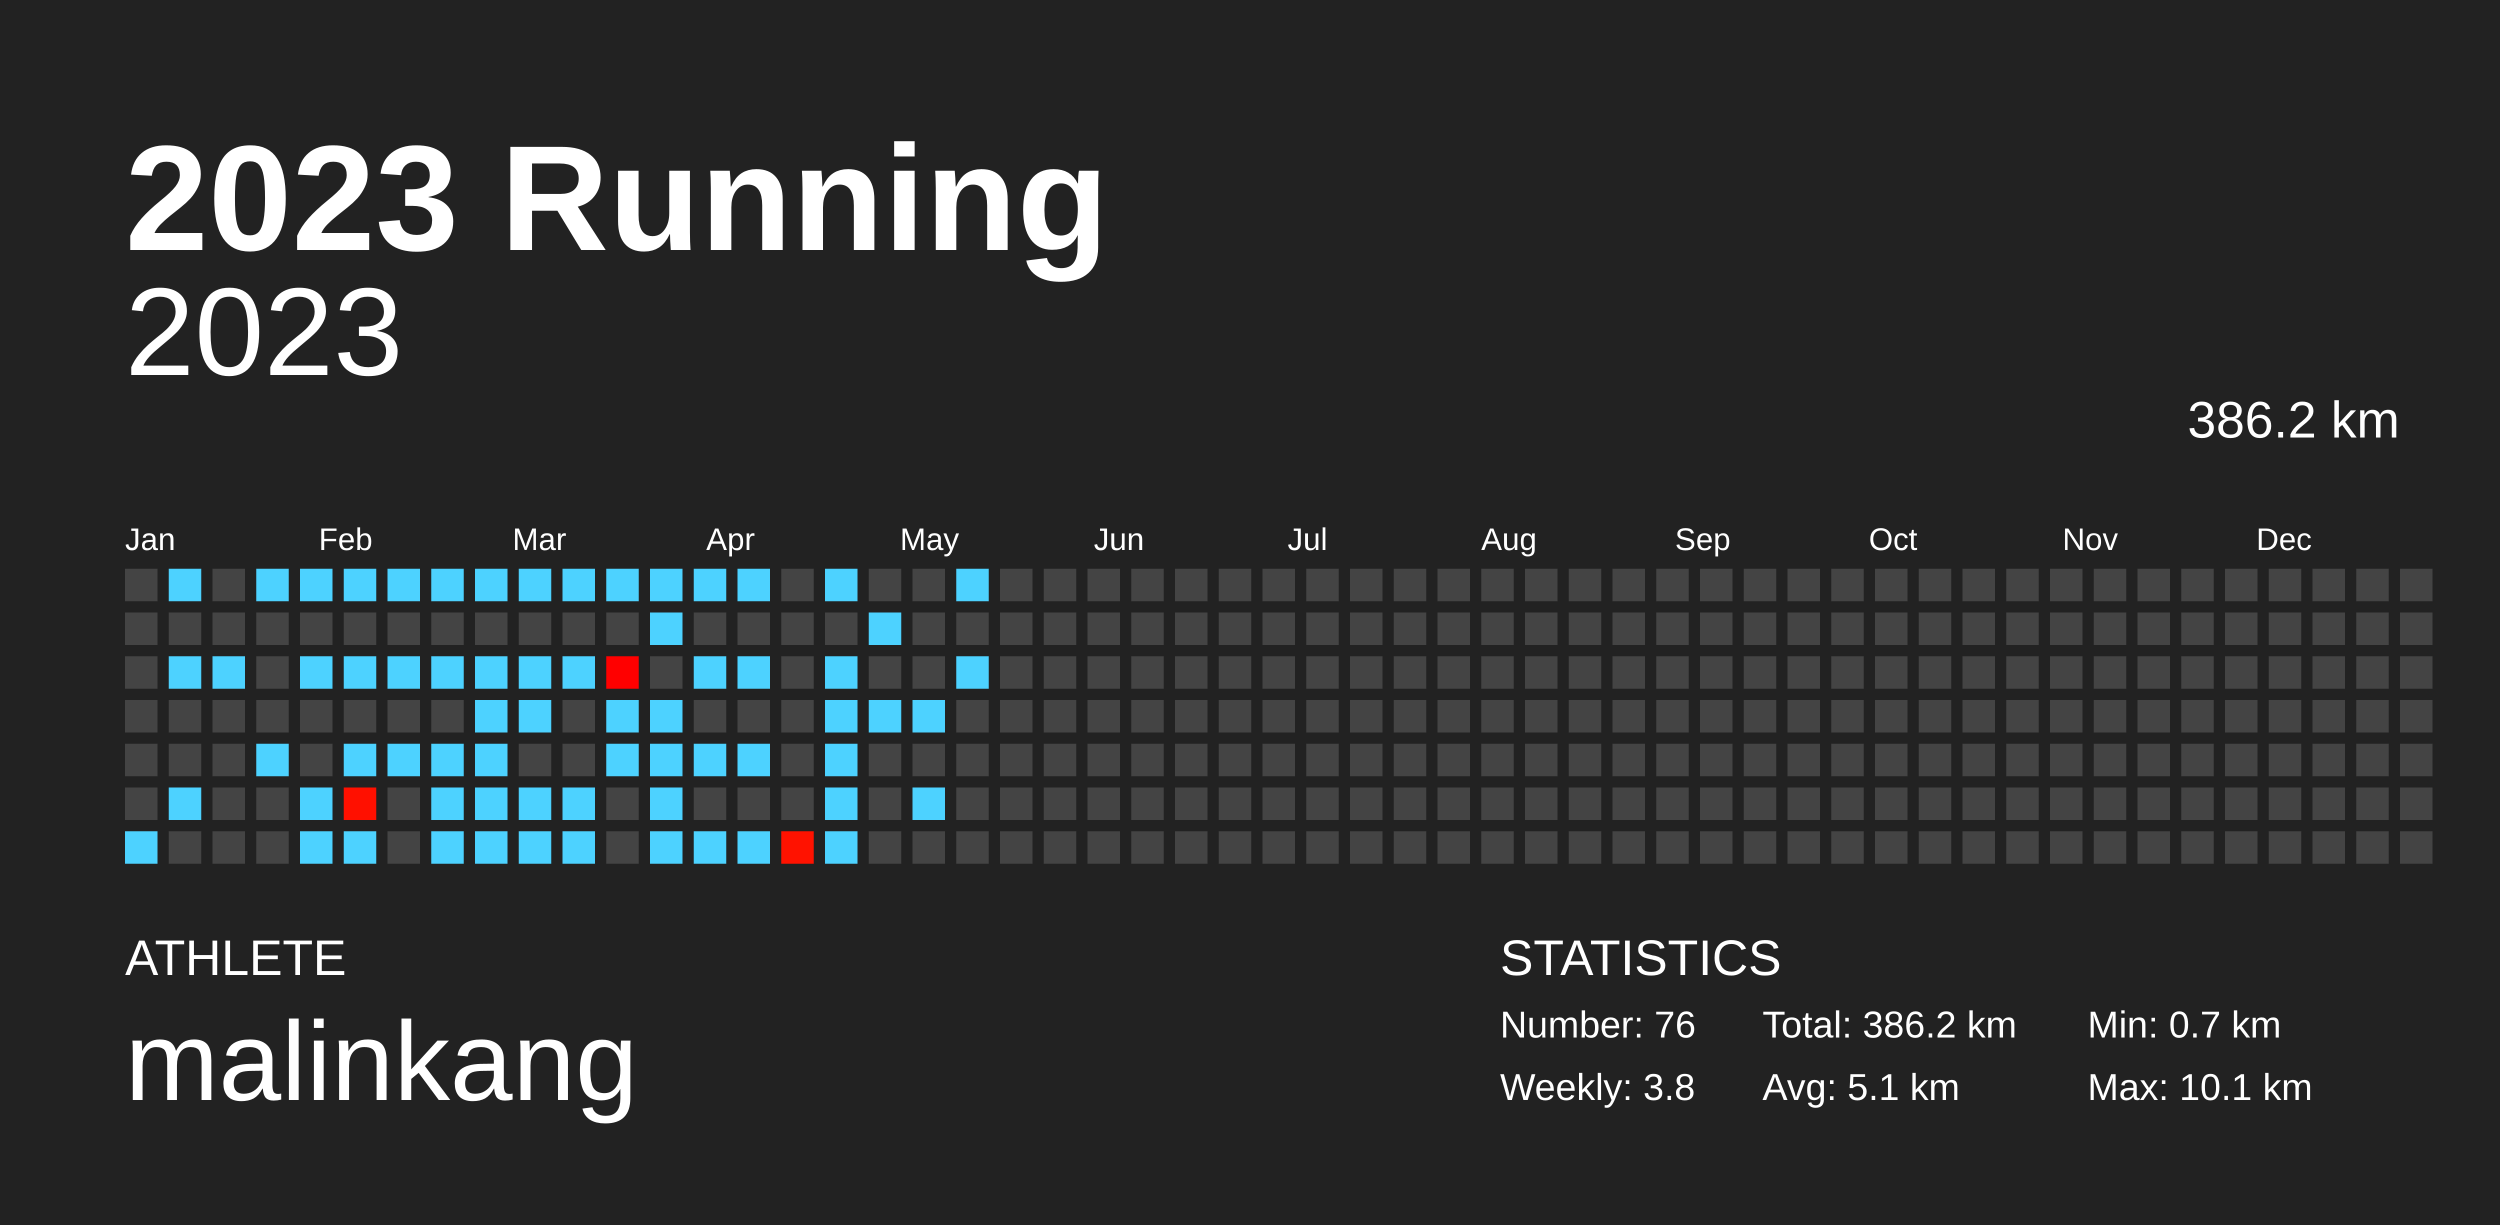
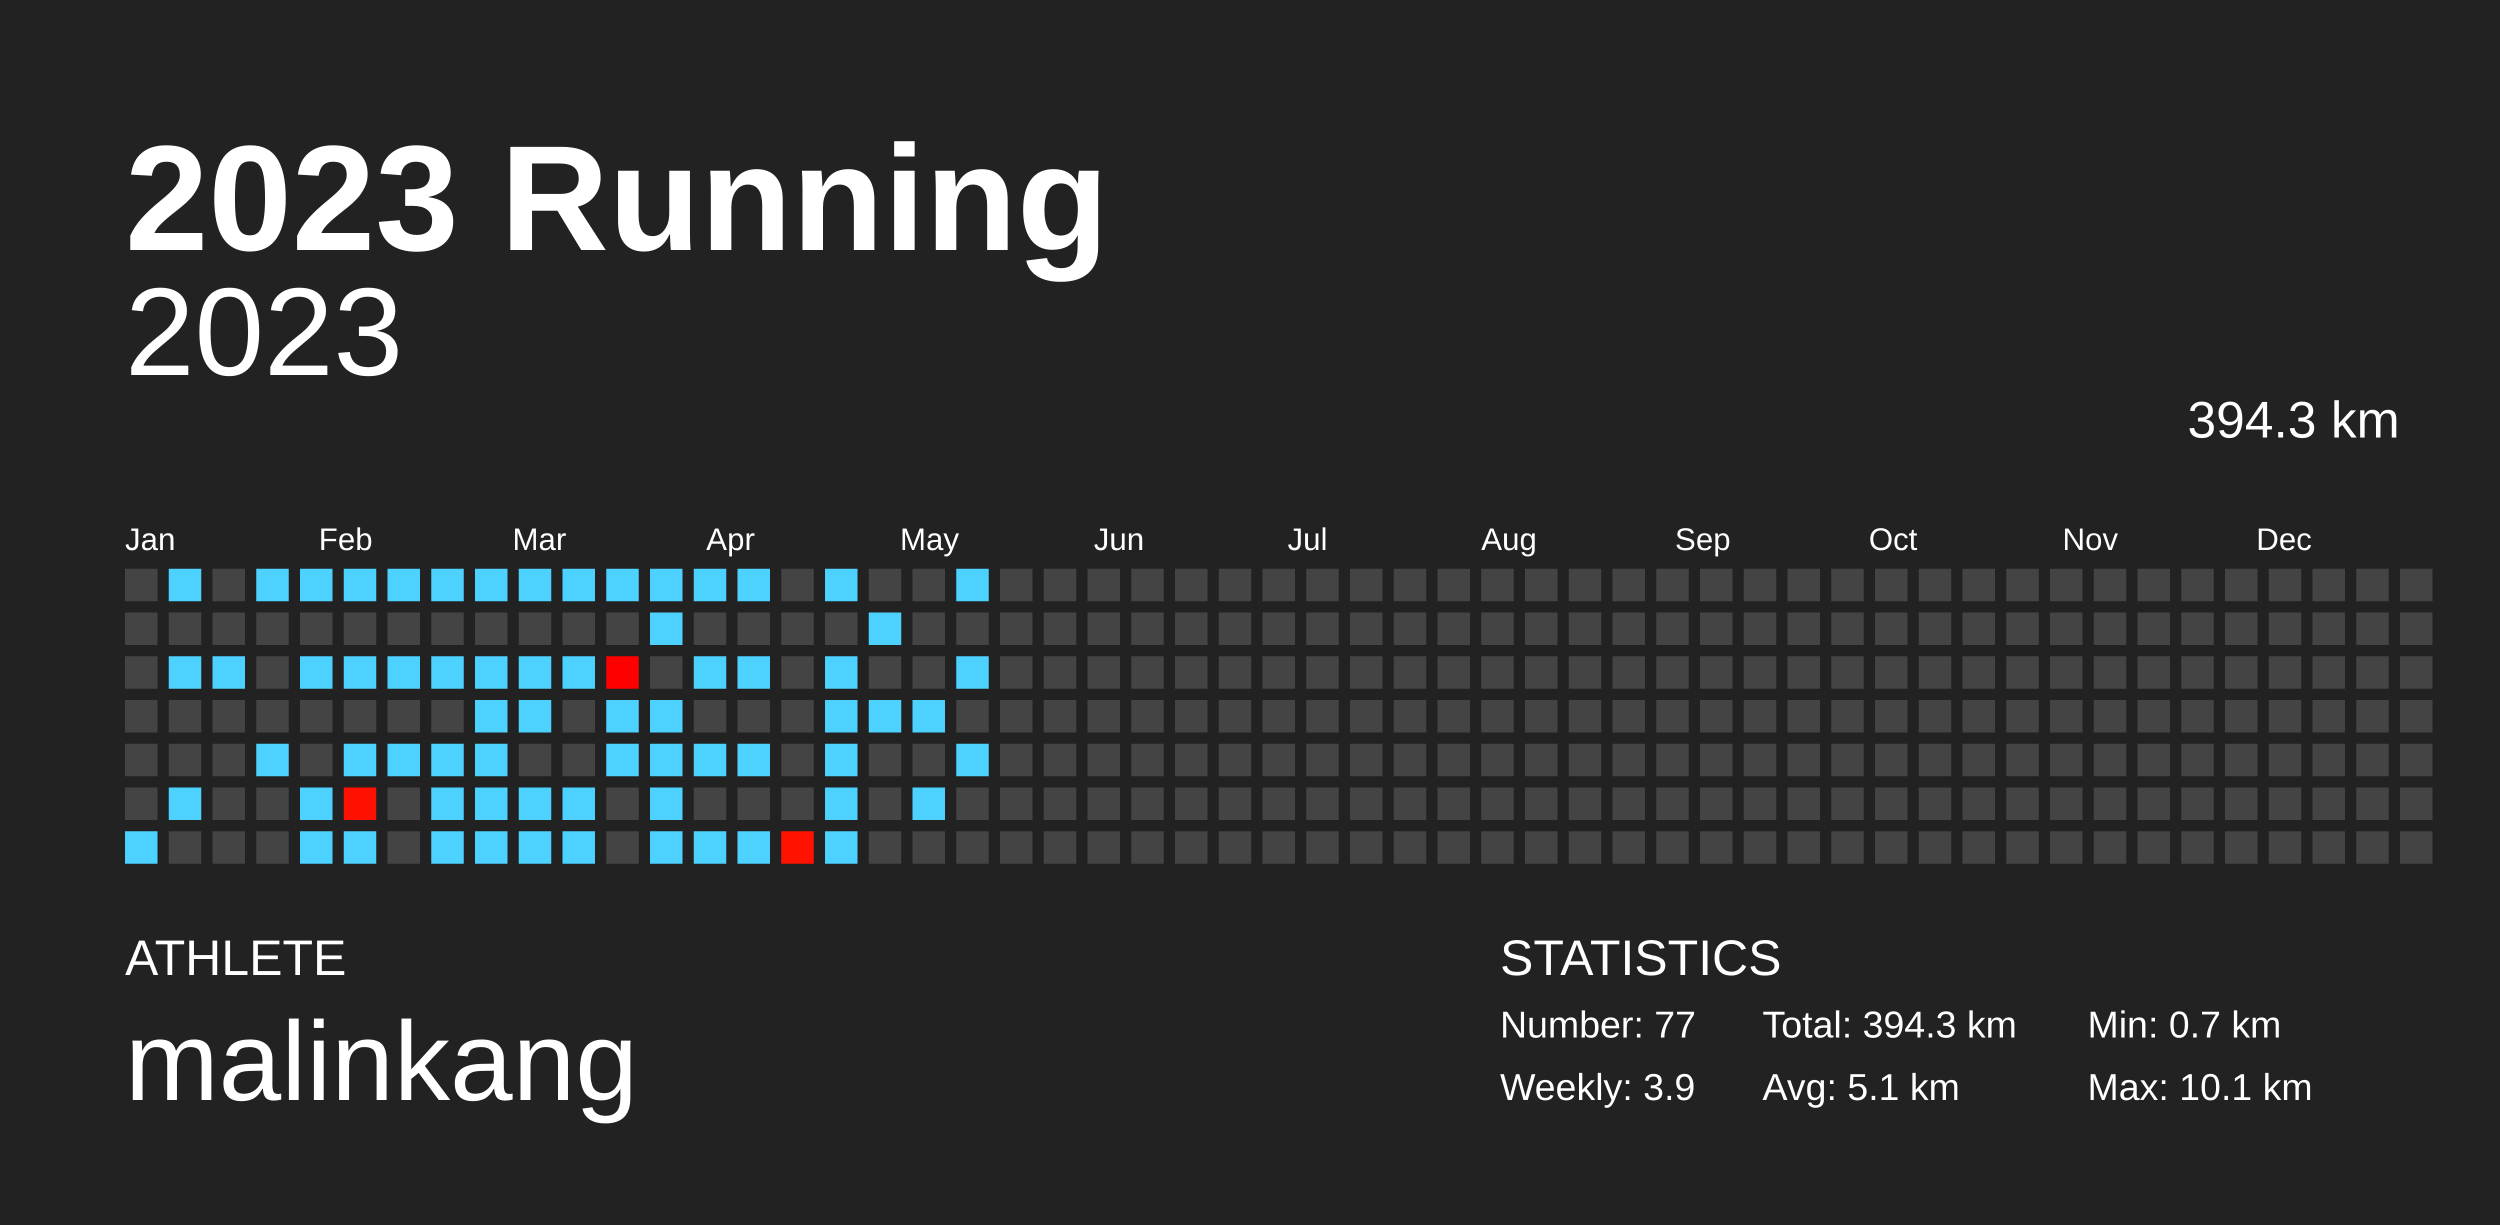
<svg xmlns="http://www.w3.org/2000/svg" baseProfile="full" height="98mm" version="1.1" viewBox="0,0,200,98" width="200mm">
  <defs />
  <rect fill="#222222" height="98" width="200" x="0" y="0" />
  <text fill="#FFFFFF" style="font-size:12px; font-family:Arial; font-weight:bold;" x="10" y="20">2023 Running</text>
  <text fill="#FFFFFF" style="font-size:4px; font-family:Arial" x="10" y="78">ATHLETE</text>
  <text fill="#FFFFFF" style="font-size:9px; font-family:Arial" x="10" y="88">malinkang</text>
  <text fill="#FFFFFF" style="font-size:4px; font-family:Arial" x="120" y="78">STATISTICS</text>
-   <text fill="#FFFFFF" style="font-size:3px; font-family:Arial" x="120" y="83">Number: 76</text>
-   <text fill="#FFFFFF" style="font-size:3px; font-family:Arial" x="120" y="88">Weekly: 3.8</text>
-   <text fill="#FFFFFF" style="font-size:3px; font-family:Arial" x="141" y="83">Total: 386.2 km</text>
+   <text fill="#FFFFFF" style="font-size:3px; font-family:Arial" x="120" y="83">Number: 77</text>
+   <text fill="#FFFFFF" style="font-size:3px; font-family:Arial" x="120" y="88">Weekly: 3.9</text>
+   <text fill="#FFFFFF" style="font-size:3px; font-family:Arial" x="141" y="83">Total: 394.3 km</text>
  <text fill="#FFFFFF" style="font-size:3px; font-family:Arial" x="141" y="88">Avg: 5.1 km</text>
  <text fill="#FFFFFF" style="font-size:3px; font-family:Arial" x="167" y="83">Min: 0.7 km</text>
  <text fill="#FFFFFF" style="font-size:3px; font-family:Arial" x="167" y="88">Max: 10.1 km</text>
  <text alignment-baseline="hanging" fill="#FFFFFF" style="font-size:10.0px; font-family:Arial;" x="10" y="30">2023</text>
-   <text alignment-baseline="hanging" fill="#FFFFFF" style="font-size:4.125px; font-family:Arial;" x="175" y="35">386.2 km</text>
+   <text alignment-baseline="hanging" fill="#FFFFFF" style="font-size:4.125px; font-family:Arial;" x="175" y="35">394.3 km</text>
  <text fill="#FFFFFF" style="font-size:2.5px; font-family:Arial" x="10.0" y="44">Jan</text>
  <text fill="#FFFFFF" style="font-size:2.5px; font-family:Arial" x="25.5" y="44">Feb</text>
  <text fill="#FFFFFF" style="font-size:2.5px; font-family:Arial" x="41.0" y="44">Mar</text>
  <text fill="#FFFFFF" style="font-size:2.5px; font-family:Arial" x="56.5" y="44">Apr</text>
  <text fill="#FFFFFF" style="font-size:2.5px; font-family:Arial" x="72.0" y="44">May</text>
  <text fill="#FFFFFF" style="font-size:2.5px; font-family:Arial" x="87.5" y="44">Jun</text>
  <text fill="#FFFFFF" style="font-size:2.5px; font-family:Arial" x="103.0" y="44">Jul</text>
  <text fill="#FFFFFF" style="font-size:2.5px; font-family:Arial" x="118.5" y="44">Aug</text>
  <text fill="#FFFFFF" style="font-size:2.5px; font-family:Arial" x="134.0" y="44">Sep</text>
  <text fill="#FFFFFF" style="font-size:2.5px; font-family:Arial" x="149.5" y="44">Oct</text>
  <text fill="#FFFFFF" style="font-size:2.5px; font-family:Arial" x="165.0" y="44">Nov</text>
  <text fill="#FFFFFF" style="font-size:2.5px; font-family:Arial" x="180.5" y="44">Dec</text>
  <rect fill="#444444" height="2.6" width="2.6" x="10.0" y="45.5" />
  <rect fill="#444444" height="2.6" width="2.6" x="10.0" y="49.0" />
  <rect fill="#444444" height="2.6" width="2.6" x="10.0" y="52.5" />
  <rect fill="#444444" height="2.6" width="2.6" x="10.0" y="56.0" />
  <rect fill="#444444" height="2.6" width="2.6" x="10.0" y="59.5" />
  <rect fill="#444444" height="2.6" width="2.6" x="10.0" y="63.0" />
  <rect fill="#4dd2ff" height="2.6" width="2.6" x="10.0" y="66.5" />
  <rect fill="#4dd2ff" height="2.6" width="2.6" x="13.5" y="45.5" />
  <rect fill="#444444" height="2.6" width="2.6" x="13.5" y="49.0" />
  <rect fill="#4dd2ff" height="2.6" width="2.6" x="13.5" y="52.5" />
  <rect fill="#444444" height="2.6" width="2.6" x="13.5" y="56.0" />
  <rect fill="#444444" height="2.6" width="2.6" x="13.5" y="59.5" />
  <rect fill="#4dd2ff" height="2.6" width="2.6" x="13.5" y="63.0" />
  <rect fill="#444444" height="2.6" width="2.6" x="13.5" y="66.5" />
  <rect fill="#444444" height="2.6" width="2.6" x="17.0" y="45.5" />
  <rect fill="#444444" height="2.6" width="2.6" x="17.0" y="49.0" />
  <rect fill="#4dd2ff" height="2.6" width="2.6" x="17.0" y="52.5" />
  <rect fill="#444444" height="2.6" width="2.6" x="17.0" y="56.0" />
  <rect fill="#444444" height="2.6" width="2.6" x="17.0" y="59.5" />
  <rect fill="#444444" height="2.6" width="2.6" x="17.0" y="63.0" />
  <rect fill="#444444" height="2.6" width="2.6" x="17.0" y="66.5" />
  <rect fill="#4dd2ff" height="2.6" width="2.6" x="20.5" y="45.5" />
  <rect fill="#444444" height="2.6" width="2.6" x="20.5" y="49.0" />
  <rect fill="#444444" height="2.6" width="2.6" x="20.5" y="52.5" />
  <rect fill="#444444" height="2.6" width="2.6" x="20.5" y="56.0" />
  <rect fill="#4dd2ff" height="2.6" width="2.6" x="20.5" y="59.5" />
  <rect fill="#444444" height="2.6" width="2.6" x="20.5" y="63.0" />
  <rect fill="#444444" height="2.6" width="2.6" x="20.5" y="66.5" />
  <rect fill="#4dd2ff" height="2.6" width="2.6" x="24.0" y="45.5" />
  <rect fill="#444444" height="2.6" width="2.6" x="24.0" y="49.0" />
  <rect fill="#4dd2ff" height="2.6" width="2.6" x="24.0" y="52.5" />
  <rect fill="#444444" height="2.6" width="2.6" x="24.0" y="56.0" />
  <rect fill="#444444" height="2.6" width="2.6" x="24.0" y="59.5" />
  <rect fill="#4dd2ff" height="2.6" width="2.6" x="24.0" y="63.0" />
  <rect fill="#4dd2ff" height="2.6" width="2.6" x="24.0" y="66.5" />
  <rect fill="#4dd2ff" height="2.6" width="2.6" x="27.5" y="45.5" />
  <rect fill="#444444" height="2.6" width="2.6" x="27.5" y="49.0" />
  <rect fill="#4dd2ff" height="2.6" width="2.6" x="27.5" y="52.5" />
  <rect fill="#444444" height="2.6" width="2.6" x="27.5" y="56.0" />
  <rect fill="#4dd2ff" height="2.6" width="2.6" x="27.5" y="59.5" />
  <rect fill="#ff1000" height="2.6" width="2.6" x="27.5" y="63.0" />
  <rect fill="#4dd2ff" height="2.6" width="2.6" x="27.5" y="66.5" />
  <rect fill="#4dd2ff" height="2.6" width="2.6" x="31.0" y="45.5" />
  <rect fill="#444444" height="2.6" width="2.6" x="31.0" y="49.0" />
  <rect fill="#4dd2ff" height="2.6" width="2.6" x="31.0" y="52.5" />
  <rect fill="#444444" height="2.6" width="2.6" x="31.0" y="56.0" />
  <rect fill="#4dd2ff" height="2.6" width="2.6" x="31.0" y="59.5" />
  <rect fill="#444444" height="2.6" width="2.6" x="31.0" y="63.0" />
  <rect fill="#444444" height="2.6" width="2.6" x="31.0" y="66.5" />
  <rect fill="#4dd2ff" height="2.6" width="2.6" x="34.5" y="45.5" />
  <rect fill="#444444" height="2.6" width="2.6" x="34.5" y="49.0" />
  <rect fill="#4dd2ff" height="2.6" width="2.6" x="34.5" y="52.5" />
  <rect fill="#444444" height="2.6" width="2.6" x="34.5" y="56.0" />
  <rect fill="#4dd2ff" height="2.6" width="2.6" x="34.5" y="59.5" />
  <rect fill="#4dd2ff" height="2.6" width="2.6" x="34.5" y="63.0" />
  <rect fill="#4dd2ff" height="2.6" width="2.6" x="34.5" y="66.5" />
  <rect fill="#4dd2ff" height="2.6" width="2.6" x="38.0" y="45.5" />
  <rect fill="#444444" height="2.6" width="2.6" x="38.0" y="49.0" />
  <rect fill="#4dd2ff" height="2.6" width="2.6" x="38.0" y="52.5" />
  <rect fill="#4dd2ff" height="2.6" width="2.6" x="38.0" y="56.0" />
  <rect fill="#4dd2ff" height="2.6" width="2.6" x="38.0" y="59.5" />
  <rect fill="#4dd2ff" height="2.6" width="2.6" x="38.0" y="63.0" />
  <rect fill="#4dd2ff" height="2.6" width="2.6" x="38.0" y="66.5" />
  <rect fill="#4dd2ff" height="2.6" width="2.6" x="41.5" y="45.5" />
  <rect fill="#444444" height="2.6" width="2.6" x="41.5" y="49.0" />
  <rect fill="#4dd2ff" height="2.6" width="2.6" x="41.5" y="52.5" />
  <rect fill="#4dd2ff" height="2.6" width="2.6" x="41.5" y="56.0" />
  <rect fill="#444444" height="2.6" width="2.6" x="41.5" y="59.5" />
  <rect fill="#4dd2ff" height="2.6" width="2.6" x="41.5" y="63.0" />
  <rect fill="#4dd2ff" height="2.6" width="2.6" x="41.5" y="66.5" />
  <rect fill="#4dd2ff" height="2.6" width="2.6" x="45.0" y="45.5" />
  <rect fill="#444444" height="2.6" width="2.6" x="45.0" y="49.0" />
  <rect fill="#4dd2ff" height="2.6" width="2.6" x="45.0" y="52.5" />
  <rect fill="#444444" height="2.6" width="2.6" x="45.0" y="56.0" />
  <rect fill="#444444" height="2.6" width="2.6" x="45.0" y="59.5" />
  <rect fill="#4dd2ff" height="2.6" width="2.6" x="45.0" y="63.0" />
  <rect fill="#4dd2ff" height="2.6" width="2.6" x="45.0" y="66.5" />
  <rect fill="#4dd2ff" height="2.6" width="2.6" x="48.5" y="45.5" />
  <rect fill="#444444" height="2.6" width="2.6" x="48.5" y="49.0" />
  <rect fill="#ff0000" height="2.6" width="2.6" x="48.5" y="52.5" />
  <rect fill="#4dd2ff" height="2.6" width="2.6" x="48.5" y="56.0" />
  <rect fill="#4dd2ff" height="2.6" width="2.6" x="48.5" y="59.5" />
  <rect fill="#444444" height="2.6" width="2.6" x="48.5" y="63.0" />
  <rect fill="#444444" height="2.6" width="2.6" x="48.5" y="66.5" />
  <rect fill="#4dd2ff" height="2.6" width="2.6" x="52.0" y="45.5" />
  <rect fill="#4dd2ff" height="2.6" width="2.6" x="52.0" y="49.0" />
  <rect fill="#444444" height="2.6" width="2.6" x="52.0" y="52.5" />
  <rect fill="#4dd2ff" height="2.6" width="2.6" x="52.0" y="56.0" />
  <rect fill="#4dd2ff" height="2.6" width="2.6" x="52.0" y="59.5" />
  <rect fill="#4dd2ff" height="2.6" width="2.6" x="52.0" y="63.0" />
  <rect fill="#4dd2ff" height="2.6" width="2.6" x="52.0" y="66.5" />
  <rect fill="#4dd2ff" height="2.6" width="2.6" x="55.5" y="45.5" />
  <rect fill="#444444" height="2.6" width="2.6" x="55.5" y="49.0" />
  <rect fill="#4dd2ff" height="2.6" width="2.6" x="55.5" y="52.5" />
  <rect fill="#444444" height="2.6" width="2.6" x="55.5" y="56.0" />
  <rect fill="#4dd2ff" height="2.6" width="2.6" x="55.5" y="59.5" />
  <rect fill="#444444" height="2.6" width="2.6" x="55.5" y="63.0" />
  <rect fill="#4dd2ff" height="2.6" width="2.6" x="55.5" y="66.5" />
  <rect fill="#4dd2ff" height="2.6" width="2.6" x="59.0" y="45.5" />
  <rect fill="#444444" height="2.6" width="2.6" x="59.0" y="49.0" />
  <rect fill="#4dd2ff" height="2.6" width="2.6" x="59.0" y="52.5" />
  <rect fill="#444444" height="2.6" width="2.6" x="59.0" y="56.0" />
  <rect fill="#4dd2ff" height="2.6" width="2.6" x="59.0" y="59.5" />
  <rect fill="#444444" height="2.6" width="2.6" x="59.0" y="63.0" />
  <rect fill="#4dd2ff" height="2.6" width="2.6" x="59.0" y="66.5" />
  <rect fill="#444444" height="2.6" width="2.6" x="62.5" y="45.5" />
  <rect fill="#444444" height="2.6" width="2.6" x="62.5" y="49.0" />
  <rect fill="#444444" height="2.6" width="2.6" x="62.5" y="52.5" />
  <rect fill="#444444" height="2.6" width="2.6" x="62.5" y="56.0" />
  <rect fill="#444444" height="2.6" width="2.6" x="62.5" y="59.5" />
  <rect fill="#444444" height="2.6" width="2.6" x="62.5" y="63.0" />
  <rect fill="#ff1200" height="2.6" width="2.6" x="62.5" y="66.5" />
  <rect fill="#4dd2ff" height="2.6" width="2.6" x="66.0" y="45.5" />
  <rect fill="#444444" height="2.6" width="2.6" x="66.0" y="49.0" />
  <rect fill="#4dd2ff" height="2.6" width="2.6" x="66.0" y="52.5" />
  <rect fill="#4dd2ff" height="2.6" width="2.6" x="66.0" y="56.0" />
  <rect fill="#4dd2ff" height="2.6" width="2.6" x="66.0" y="59.5" />
  <rect fill="#4dd2ff" height="2.6" width="2.6" x="66.0" y="63.0" />
  <rect fill="#4dd2ff" height="2.6" width="2.6" x="66.0" y="66.5" />
  <rect fill="#444444" height="2.6" width="2.6" x="69.5" y="45.5" />
  <rect fill="#4dd2ff" height="2.6" width="2.6" x="69.5" y="49.0" />
  <rect fill="#444444" height="2.6" width="2.6" x="69.5" y="52.5" />
  <rect fill="#4dd2ff" height="2.6" width="2.6" x="69.5" y="56.0" />
  <rect fill="#444444" height="2.6" width="2.6" x="69.5" y="59.5" />
  <rect fill="#444444" height="2.6" width="2.6" x="69.5" y="63.0" />
  <rect fill="#444444" height="2.6" width="2.6" x="69.5" y="66.5" />
  <rect fill="#444444" height="2.6" width="2.6" x="73.0" y="45.5" />
  <rect fill="#444444" height="2.6" width="2.6" x="73.0" y="49.0" />
  <rect fill="#444444" height="2.6" width="2.6" x="73.0" y="52.5" />
  <rect fill="#4dd2ff" height="2.6" width="2.6" x="73.0" y="56.0" />
  <rect fill="#444444" height="2.6" width="2.6" x="73.0" y="59.5" />
  <rect fill="#4dd2ff" height="2.6" width="2.6" x="73.0" y="63.0" />
  <rect fill="#444444" height="2.6" width="2.6" x="73.0" y="66.5" />
  <rect fill="#4dd2ff" height="2.6" width="2.6" x="76.5" y="45.5" />
  <rect fill="#444444" height="2.6" width="2.6" x="76.5" y="49.0" />
  <rect fill="#4dd2ff" height="2.6" width="2.6" x="76.5" y="52.5" />
  <rect fill="#444444" height="2.6" width="2.6" x="76.5" y="56.0" />
-   <rect fill="#444444" height="2.6" width="2.6" x="76.5" y="59.5" />
+   <rect fill="#4dd2ff" height="2.6" width="2.6" x="76.5" y="59.5" />
  <rect fill="#444444" height="2.6" width="2.6" x="76.5" y="63.0" />
  <rect fill="#444444" height="2.6" width="2.6" x="76.5" y="66.5" />
  <rect fill="#444444" height="2.6" width="2.6" x="80.0" y="45.5" />
  <rect fill="#444444" height="2.6" width="2.6" x="80.0" y="49.0" />
  <rect fill="#444444" height="2.6" width="2.6" x="80.0" y="52.5" />
  <rect fill="#444444" height="2.6" width="2.6" x="80.0" y="56.0" />
  <rect fill="#444444" height="2.6" width="2.6" x="80.0" y="59.5" />
  <rect fill="#444444" height="2.6" width="2.6" x="80.0" y="63.0" />
  <rect fill="#444444" height="2.6" width="2.6" x="80.0" y="66.5" />
  <rect fill="#444444" height="2.6" width="2.6" x="83.5" y="45.5" />
  <rect fill="#444444" height="2.6" width="2.6" x="83.5" y="49.0" />
  <rect fill="#444444" height="2.6" width="2.6" x="83.5" y="52.5" />
  <rect fill="#444444" height="2.6" width="2.6" x="83.5" y="56.0" />
  <rect fill="#444444" height="2.6" width="2.6" x="83.5" y="59.5" />
  <rect fill="#444444" height="2.6" width="2.6" x="83.5" y="63.0" />
  <rect fill="#444444" height="2.6" width="2.6" x="83.5" y="66.5" />
  <rect fill="#444444" height="2.6" width="2.6" x="87.0" y="45.5" />
  <rect fill="#444444" height="2.6" width="2.6" x="87.0" y="49.0" />
  <rect fill="#444444" height="2.6" width="2.6" x="87.0" y="52.5" />
  <rect fill="#444444" height="2.6" width="2.6" x="87.0" y="56.0" />
  <rect fill="#444444" height="2.6" width="2.6" x="87.0" y="59.5" />
  <rect fill="#444444" height="2.6" width="2.6" x="87.0" y="63.0" />
  <rect fill="#444444" height="2.6" width="2.6" x="87.0" y="66.5" />
  <rect fill="#444444" height="2.6" width="2.6" x="90.5" y="45.5" />
  <rect fill="#444444" height="2.6" width="2.6" x="90.5" y="49.0" />
  <rect fill="#444444" height="2.6" width="2.6" x="90.5" y="52.5" />
  <rect fill="#444444" height="2.6" width="2.6" x="90.5" y="56.0" />
  <rect fill="#444444" height="2.6" width="2.6" x="90.5" y="59.5" />
  <rect fill="#444444" height="2.6" width="2.6" x="90.5" y="63.0" />
  <rect fill="#444444" height="2.6" width="2.6" x="90.5" y="66.5" />
  <rect fill="#444444" height="2.6" width="2.6" x="94.0" y="45.5" />
  <rect fill="#444444" height="2.6" width="2.6" x="94.0" y="49.0" />
  <rect fill="#444444" height="2.6" width="2.6" x="94.0" y="52.5" />
  <rect fill="#444444" height="2.6" width="2.6" x="94.0" y="56.0" />
  <rect fill="#444444" height="2.6" width="2.6" x="94.0" y="59.5" />
  <rect fill="#444444" height="2.6" width="2.6" x="94.0" y="63.0" />
  <rect fill="#444444" height="2.6" width="2.6" x="94.0" y="66.5" />
  <rect fill="#444444" height="2.6" width="2.6" x="97.5" y="45.5" />
  <rect fill="#444444" height="2.6" width="2.6" x="97.5" y="49.0" />
  <rect fill="#444444" height="2.6" width="2.6" x="97.5" y="52.5" />
  <rect fill="#444444" height="2.6" width="2.6" x="97.5" y="56.0" />
  <rect fill="#444444" height="2.6" width="2.6" x="97.5" y="59.5" />
  <rect fill="#444444" height="2.6" width="2.6" x="97.5" y="63.0" />
  <rect fill="#444444" height="2.6" width="2.6" x="97.5" y="66.5" />
  <rect fill="#444444" height="2.6" width="2.6" x="101.0" y="45.5" />
  <rect fill="#444444" height="2.6" width="2.6" x="101.0" y="49.0" />
  <rect fill="#444444" height="2.6" width="2.6" x="101.0" y="52.5" />
  <rect fill="#444444" height="2.6" width="2.6" x="101.0" y="56.0" />
  <rect fill="#444444" height="2.6" width="2.6" x="101.0" y="59.5" />
  <rect fill="#444444" height="2.6" width="2.6" x="101.0" y="63.0" />
  <rect fill="#444444" height="2.6" width="2.6" x="101.0" y="66.5" />
  <rect fill="#444444" height="2.6" width="2.6" x="104.5" y="45.5" />
  <rect fill="#444444" height="2.6" width="2.6" x="104.5" y="49.0" />
  <rect fill="#444444" height="2.6" width="2.6" x="104.5" y="52.5" />
  <rect fill="#444444" height="2.6" width="2.6" x="104.5" y="56.0" />
  <rect fill="#444444" height="2.6" width="2.6" x="104.5" y="59.5" />
  <rect fill="#444444" height="2.6" width="2.6" x="104.5" y="63.0" />
  <rect fill="#444444" height="2.6" width="2.6" x="104.5" y="66.5" />
  <rect fill="#444444" height="2.6" width="2.6" x="108.0" y="45.5" />
  <rect fill="#444444" height="2.6" width="2.6" x="108.0" y="49.0" />
  <rect fill="#444444" height="2.6" width="2.6" x="108.0" y="52.5" />
  <rect fill="#444444" height="2.6" width="2.6" x="108.0" y="56.0" />
  <rect fill="#444444" height="2.6" width="2.6" x="108.0" y="59.5" />
  <rect fill="#444444" height="2.6" width="2.6" x="108.0" y="63.0" />
  <rect fill="#444444" height="2.6" width="2.6" x="108.0" y="66.5" />
  <rect fill="#444444" height="2.6" width="2.6" x="111.5" y="45.5" />
  <rect fill="#444444" height="2.6" width="2.6" x="111.5" y="49.0" />
  <rect fill="#444444" height="2.6" width="2.6" x="111.5" y="52.5" />
  <rect fill="#444444" height="2.6" width="2.6" x="111.5" y="56.0" />
  <rect fill="#444444" height="2.6" width="2.6" x="111.5" y="59.5" />
  <rect fill="#444444" height="2.6" width="2.6" x="111.5" y="63.0" />
  <rect fill="#444444" height="2.6" width="2.6" x="111.5" y="66.5" />
  <rect fill="#444444" height="2.6" width="2.6" x="115.0" y="45.5" />
  <rect fill="#444444" height="2.6" width="2.6" x="115.0" y="49.0" />
  <rect fill="#444444" height="2.6" width="2.6" x="115.0" y="52.5" />
  <rect fill="#444444" height="2.6" width="2.6" x="115.0" y="56.0" />
  <rect fill="#444444" height="2.6" width="2.6" x="115.0" y="59.5" />
  <rect fill="#444444" height="2.6" width="2.6" x="115.0" y="63.0" />
  <rect fill="#444444" height="2.6" width="2.6" x="115.0" y="66.5" />
  <rect fill="#444444" height="2.6" width="2.6" x="118.5" y="45.5" />
  <rect fill="#444444" height="2.6" width="2.6" x="118.5" y="49.0" />
  <rect fill="#444444" height="2.6" width="2.6" x="118.5" y="52.5" />
  <rect fill="#444444" height="2.6" width="2.6" x="118.5" y="56.0" />
  <rect fill="#444444" height="2.6" width="2.6" x="118.5" y="59.5" />
  <rect fill="#444444" height="2.6" width="2.6" x="118.5" y="63.0" />
  <rect fill="#444444" height="2.6" width="2.6" x="118.5" y="66.5" />
  <rect fill="#444444" height="2.6" width="2.6" x="122.0" y="45.5" />
  <rect fill="#444444" height="2.6" width="2.6" x="122.0" y="49.0" />
  <rect fill="#444444" height="2.6" width="2.6" x="122.0" y="52.5" />
  <rect fill="#444444" height="2.6" width="2.6" x="122.0" y="56.0" />
  <rect fill="#444444" height="2.6" width="2.6" x="122.0" y="59.5" />
  <rect fill="#444444" height="2.6" width="2.6" x="122.0" y="63.0" />
  <rect fill="#444444" height="2.6" width="2.6" x="122.0" y="66.5" />
  <rect fill="#444444" height="2.6" width="2.6" x="125.5" y="45.5" />
  <rect fill="#444444" height="2.6" width="2.6" x="125.5" y="49.0" />
  <rect fill="#444444" height="2.6" width="2.6" x="125.5" y="52.5" />
  <rect fill="#444444" height="2.6" width="2.6" x="125.5" y="56.0" />
  <rect fill="#444444" height="2.6" width="2.6" x="125.5" y="59.5" />
  <rect fill="#444444" height="2.6" width="2.6" x="125.5" y="63.0" />
  <rect fill="#444444" height="2.6" width="2.6" x="125.5" y="66.5" />
  <rect fill="#444444" height="2.6" width="2.6" x="129.0" y="45.5" />
  <rect fill="#444444" height="2.6" width="2.6" x="129.0" y="49.0" />
  <rect fill="#444444" height="2.6" width="2.6" x="129.0" y="52.5" />
  <rect fill="#444444" height="2.6" width="2.6" x="129.0" y="56.0" />
  <rect fill="#444444" height="2.6" width="2.6" x="129.0" y="59.5" />
  <rect fill="#444444" height="2.6" width="2.6" x="129.0" y="63.0" />
  <rect fill="#444444" height="2.6" width="2.6" x="129.0" y="66.5" />
  <rect fill="#444444" height="2.6" width="2.6" x="132.5" y="45.5" />
  <rect fill="#444444" height="2.6" width="2.6" x="132.5" y="49.0" />
  <rect fill="#444444" height="2.6" width="2.6" x="132.5" y="52.5" />
  <rect fill="#444444" height="2.6" width="2.6" x="132.5" y="56.0" />
  <rect fill="#444444" height="2.6" width="2.6" x="132.5" y="59.5" />
  <rect fill="#444444" height="2.6" width="2.6" x="132.5" y="63.0" />
  <rect fill="#444444" height="2.6" width="2.6" x="132.5" y="66.5" />
  <rect fill="#444444" height="2.6" width="2.6" x="136.0" y="45.5" />
  <rect fill="#444444" height="2.6" width="2.6" x="136.0" y="49.0" />
  <rect fill="#444444" height="2.6" width="2.6" x="136.0" y="52.5" />
  <rect fill="#444444" height="2.6" width="2.6" x="136.0" y="56.0" />
  <rect fill="#444444" height="2.6" width="2.6" x="136.0" y="59.5" />
  <rect fill="#444444" height="2.6" width="2.6" x="136.0" y="63.0" />
  <rect fill="#444444" height="2.6" width="2.6" x="136.0" y="66.5" />
  <rect fill="#444444" height="2.6" width="2.6" x="139.5" y="45.5" />
  <rect fill="#444444" height="2.6" width="2.6" x="139.5" y="49.0" />
  <rect fill="#444444" height="2.6" width="2.6" x="139.5" y="52.5" />
  <rect fill="#444444" height="2.6" width="2.6" x="139.5" y="56.0" />
  <rect fill="#444444" height="2.6" width="2.6" x="139.5" y="59.5" />
  <rect fill="#444444" height="2.6" width="2.6" x="139.5" y="63.0" />
  <rect fill="#444444" height="2.6" width="2.6" x="139.5" y="66.5" />
  <rect fill="#444444" height="2.6" width="2.6" x="143.0" y="45.5" />
  <rect fill="#444444" height="2.6" width="2.6" x="143.0" y="49.0" />
  <rect fill="#444444" height="2.6" width="2.6" x="143.0" y="52.5" />
  <rect fill="#444444" height="2.6" width="2.6" x="143.0" y="56.0" />
  <rect fill="#444444" height="2.6" width="2.6" x="143.0" y="59.5" />
  <rect fill="#444444" height="2.6" width="2.6" x="143.0" y="63.0" />
  <rect fill="#444444" height="2.6" width="2.6" x="143.0" y="66.5" />
  <rect fill="#444444" height="2.6" width="2.6" x="146.5" y="45.5" />
  <rect fill="#444444" height="2.6" width="2.6" x="146.5" y="49.0" />
  <rect fill="#444444" height="2.6" width="2.6" x="146.5" y="52.5" />
  <rect fill="#444444" height="2.6" width="2.6" x="146.5" y="56.0" />
  <rect fill="#444444" height="2.6" width="2.6" x="146.5" y="59.5" />
  <rect fill="#444444" height="2.6" width="2.6" x="146.5" y="63.0" />
  <rect fill="#444444" height="2.6" width="2.6" x="146.5" y="66.5" />
  <rect fill="#444444" height="2.6" width="2.6" x="150.0" y="45.5" />
  <rect fill="#444444" height="2.6" width="2.6" x="150.0" y="49.0" />
  <rect fill="#444444" height="2.6" width="2.6" x="150.0" y="52.5" />
  <rect fill="#444444" height="2.6" width="2.6" x="150.0" y="56.0" />
  <rect fill="#444444" height="2.6" width="2.6" x="150.0" y="59.5" />
  <rect fill="#444444" height="2.6" width="2.6" x="150.0" y="63.0" />
  <rect fill="#444444" height="2.6" width="2.6" x="150.0" y="66.5" />
  <rect fill="#444444" height="2.6" width="2.6" x="153.5" y="45.5" />
  <rect fill="#444444" height="2.6" width="2.6" x="153.5" y="49.0" />
  <rect fill="#444444" height="2.6" width="2.6" x="153.5" y="52.5" />
  <rect fill="#444444" height="2.6" width="2.6" x="153.5" y="56.0" />
  <rect fill="#444444" height="2.6" width="2.6" x="153.5" y="59.5" />
  <rect fill="#444444" height="2.6" width="2.6" x="153.5" y="63.0" />
  <rect fill="#444444" height="2.6" width="2.6" x="153.5" y="66.5" />
  <rect fill="#444444" height="2.6" width="2.6" x="157.0" y="45.5" />
  <rect fill="#444444" height="2.6" width="2.6" x="157.0" y="49.0" />
  <rect fill="#444444" height="2.6" width="2.6" x="157.0" y="52.5" />
  <rect fill="#444444" height="2.6" width="2.6" x="157.0" y="56.0" />
  <rect fill="#444444" height="2.6" width="2.6" x="157.0" y="59.5" />
  <rect fill="#444444" height="2.6" width="2.6" x="157.0" y="63.0" />
  <rect fill="#444444" height="2.6" width="2.6" x="157.0" y="66.5" />
  <rect fill="#444444" height="2.6" width="2.6" x="160.5" y="45.5" />
  <rect fill="#444444" height="2.6" width="2.6" x="160.5" y="49.0" />
  <rect fill="#444444" height="2.6" width="2.6" x="160.5" y="52.5" />
  <rect fill="#444444" height="2.6" width="2.6" x="160.5" y="56.0" />
  <rect fill="#444444" height="2.6" width="2.6" x="160.5" y="59.5" />
  <rect fill="#444444" height="2.6" width="2.6" x="160.5" y="63.0" />
  <rect fill="#444444" height="2.6" width="2.6" x="160.5" y="66.5" />
  <rect fill="#444444" height="2.6" width="2.6" x="164.0" y="45.5" />
  <rect fill="#444444" height="2.6" width="2.6" x="164.0" y="49.0" />
  <rect fill="#444444" height="2.6" width="2.6" x="164.0" y="52.5" />
  <rect fill="#444444" height="2.6" width="2.6" x="164.0" y="56.0" />
  <rect fill="#444444" height="2.6" width="2.6" x="164.0" y="59.5" />
  <rect fill="#444444" height="2.6" width="2.6" x="164.0" y="63.0" />
  <rect fill="#444444" height="2.6" width="2.6" x="164.0" y="66.5" />
  <rect fill="#444444" height="2.6" width="2.6" x="167.5" y="45.5" />
  <rect fill="#444444" height="2.6" width="2.6" x="167.5" y="49.0" />
  <rect fill="#444444" height="2.6" width="2.6" x="167.5" y="52.5" />
  <rect fill="#444444" height="2.6" width="2.6" x="167.5" y="56.0" />
  <rect fill="#444444" height="2.6" width="2.6" x="167.5" y="59.5" />
  <rect fill="#444444" height="2.6" width="2.6" x="167.5" y="63.0" />
  <rect fill="#444444" height="2.6" width="2.6" x="167.5" y="66.5" />
  <rect fill="#444444" height="2.6" width="2.6" x="171.0" y="45.5" />
  <rect fill="#444444" height="2.6" width="2.6" x="171.0" y="49.0" />
  <rect fill="#444444" height="2.6" width="2.6" x="171.0" y="52.5" />
  <rect fill="#444444" height="2.6" width="2.6" x="171.0" y="56.0" />
  <rect fill="#444444" height="2.6" width="2.6" x="171.0" y="59.5" />
  <rect fill="#444444" height="2.6" width="2.6" x="171.0" y="63.0" />
  <rect fill="#444444" height="2.6" width="2.6" x="171.0" y="66.5" />
  <rect fill="#444444" height="2.6" width="2.6" x="174.5" y="45.5" />
  <rect fill="#444444" height="2.6" width="2.6" x="174.5" y="49.0" />
  <rect fill="#444444" height="2.6" width="2.6" x="174.5" y="52.5" />
  <rect fill="#444444" height="2.6" width="2.6" x="174.5" y="56.0" />
  <rect fill="#444444" height="2.6" width="2.6" x="174.5" y="59.5" />
  <rect fill="#444444" height="2.6" width="2.6" x="174.5" y="63.0" />
  <rect fill="#444444" height="2.6" width="2.6" x="174.5" y="66.5" />
  <rect fill="#444444" height="2.6" width="2.6" x="178.0" y="45.5" />
  <rect fill="#444444" height="2.6" width="2.6" x="178.0" y="49.0" />
  <rect fill="#444444" height="2.6" width="2.6" x="178.0" y="52.5" />
  <rect fill="#444444" height="2.6" width="2.6" x="178.0" y="56.0" />
  <rect fill="#444444" height="2.6" width="2.6" x="178.0" y="59.5" />
  <rect fill="#444444" height="2.6" width="2.6" x="178.0" y="63.0" />
  <rect fill="#444444" height="2.6" width="2.6" x="178.0" y="66.5" />
  <rect fill="#444444" height="2.6" width="2.6" x="181.5" y="45.5" />
  <rect fill="#444444" height="2.6" width="2.6" x="181.5" y="49.0" />
  <rect fill="#444444" height="2.6" width="2.6" x="181.5" y="52.5" />
  <rect fill="#444444" height="2.6" width="2.6" x="181.5" y="56.0" />
  <rect fill="#444444" height="2.6" width="2.6" x="181.5" y="59.5" />
  <rect fill="#444444" height="2.6" width="2.6" x="181.5" y="63.0" />
  <rect fill="#444444" height="2.6" width="2.6" x="181.5" y="66.5" />
  <rect fill="#444444" height="2.6" width="2.6" x="185.0" y="45.5" />
  <rect fill="#444444" height="2.6" width="2.6" x="185.0" y="49.0" />
  <rect fill="#444444" height="2.6" width="2.6" x="185.0" y="52.5" />
  <rect fill="#444444" height="2.6" width="2.6" x="185.0" y="56.0" />
  <rect fill="#444444" height="2.6" width="2.6" x="185.0" y="59.5" />
  <rect fill="#444444" height="2.6" width="2.6" x="185.0" y="63.0" />
  <rect fill="#444444" height="2.6" width="2.6" x="185.0" y="66.5" />
  <rect fill="#444444" height="2.6" width="2.6" x="188.5" y="45.5" />
  <rect fill="#444444" height="2.6" width="2.6" x="188.5" y="49.0" />
  <rect fill="#444444" height="2.6" width="2.6" x="188.5" y="52.5" />
  <rect fill="#444444" height="2.6" width="2.6" x="188.5" y="56.0" />
  <rect fill="#444444" height="2.6" width="2.6" x="188.5" y="59.5" />
  <rect fill="#444444" height="2.6" width="2.6" x="188.5" y="63.0" />
  <rect fill="#444444" height="2.6" width="2.6" x="188.5" y="66.5" />
  <rect fill="#444444" height="2.6" width="2.6" x="192.0" y="45.5" />
  <rect fill="#444444" height="2.6" width="2.6" x="192.0" y="49.0" />
  <rect fill="#444444" height="2.6" width="2.6" x="192.0" y="52.5" />
  <rect fill="#444444" height="2.6" width="2.6" x="192.0" y="56.0" />
  <rect fill="#444444" height="2.6" width="2.6" x="192.0" y="59.5" />
  <rect fill="#444444" height="2.6" width="2.6" x="192.0" y="63.0" />
  <rect fill="#444444" height="2.6" width="2.6" x="192.0" y="66.5" />
</svg>
